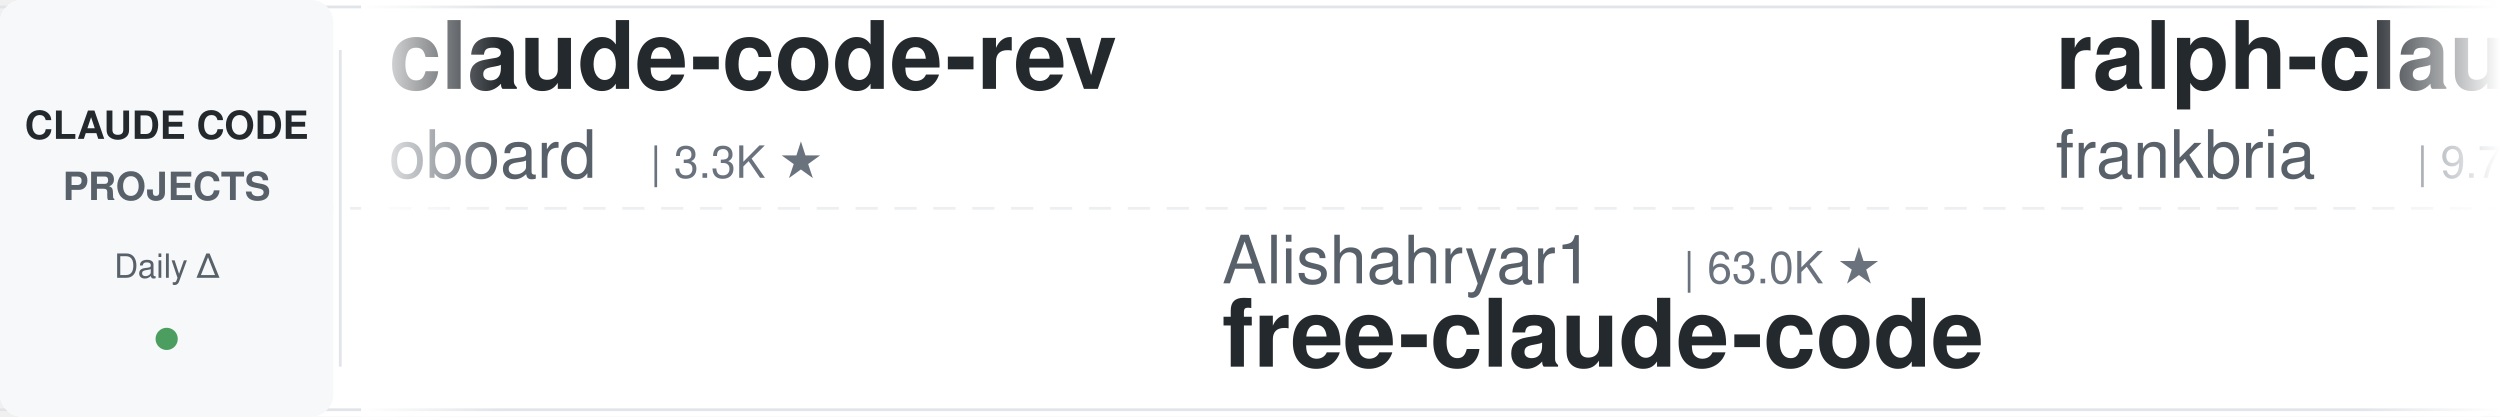
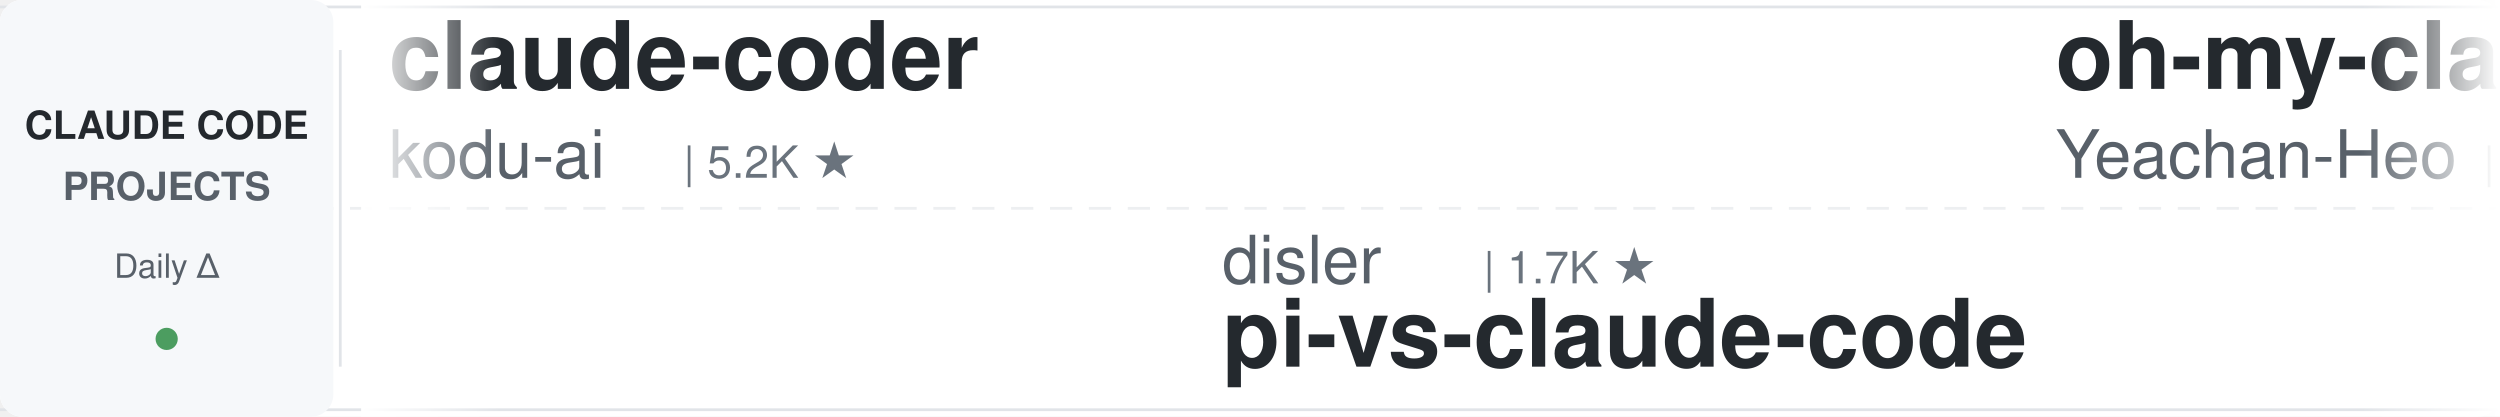
<svg xmlns="http://www.w3.org/2000/svg" width="900" height="150">
  <defs>
    <linearGradient id="leftFade" x1="0%" y1="0%" x2="100%" y2="0%">
      <stop offset="0%" style="stop-color:#ffffff;stop-opacity:1" />
      <stop offset="100%" style="stop-color:#ffffff;stop-opacity:0" />
    </linearGradient>
    <linearGradient id="rightFade" x1="0%" y1="0%" x2="100%" y2="0%">
      <stop offset="0%" style="stop-color:#ffffff;stop-opacity:0" />
      <stop offset="100%" style="stop-color:#ffffff;stop-opacity:1" />
    </linearGradient>
  </defs>
  <rect width="900" height="150" fill="#ffffff" rx="8" />
  <rect x="0" y="2" width="900" height="1" fill="#e1e4e8" />
  <rect x="0" y="147" width="900" height="1" fill="#e1e4e8" />
  <line x1="0" y1="75" x2="900" y2="75" stroke="#e1e4e8" stroke-width="1" stroke-dasharray="8 6" opacity="0.6" />
  <rect x="0" y="0" width="120" height="150" fill="#f6f8fa" rx="8" />
  <text x="60" y="50" font-family="-apple-system, BlinkMacSystemFont, 'Segoe UI', Helvetica, Arial, sans-serif" font-size="14" font-weight="600" fill="#24292e" text-anchor="middle">CLAUDE CODE</text>
  <text x="60" y="72" font-family="-apple-system, BlinkMacSystemFont, 'Segoe UI', Helvetica, Arial, sans-serif" font-size="14" font-weight="600" fill="#586069" text-anchor="middle">PROJECTS</text>
  <text x="60" y="100" font-family="-apple-system, BlinkMacSystemFont, 'Segoe UI', Helvetica, Arial, sans-serif" font-size="12" font-weight="500" fill="#586069" text-anchor="middle">Daily Δ</text>
  <circle cx="60" cy="122" r="4" fill="#22863a" opacity="0.8" />
  <rect x="122" y="18" width="1" height="114" fill="#e1e4e8" />
  <clipPath id="tickerClip">
    <rect x="130" y="0" width="770" height="150" />
  </clipPath>
  <g clip-path="url(#tickerClip)">
    <g id="tickerItems">
      <animateTransform attributeName="transform" attributeType="XML" type="translate" from="0 0" to="-3000 0" dur="54s" repeatCount="indefinite" />
      <g transform="translate(0, 0)">
-         <text x="140" y="32" font-family="-apple-system, BlinkMacSystemFont, 'Segoe UI', Helvetica, Arial, sans-serif" font-size="34" font-weight="600" fill="#24292e">claude-code-rev</text>
-         <text x="140" y="64" font-family="-apple-system, BlinkMacSystemFont, 'Segoe UI', Helvetica, Arial, sans-serif" font-size="24" font-weight="400" fill="#586069">oboard</text>
-         <text x="234" y="64" font-family="-apple-system, BlinkMacSystemFont, 'Segoe UI', Helvetica, Arial, sans-serif" font-size="16" font-weight="500" fill="#6a737d">| 3.3K ★</text>
+         <text x="140" y="32" font-family="-apple-system, BlinkMacSystemFont, 'Segoe UI', Helvetica, Arial, sans-serif" font-size="34" font-weight="600" fill="#24292e">claude-coder</text>
+         <text x="140" y="64" font-family="-apple-system, BlinkMacSystemFont, 'Segoe UI', Helvetica, Arial, sans-serif" font-size="24" font-weight="400" fill="#586069">kodu-ai</text>
+         <text x="246" y="64" font-family="-apple-system, BlinkMacSystemFont, 'Segoe UI', Helvetica, Arial, sans-serif" font-size="16" font-weight="500" fill="#6a737d">| 5.2K ★</text>
      </g>
      <g transform="translate(300, 0)">
-         <text x="140" y="102" font-family="-apple-system, BlinkMacSystemFont, 'Segoe UI', Helvetica, Arial, sans-serif" font-size="24" font-weight="400" fill="#586069">Alishahryar1</text>
-         <text x="306" y="102" font-family="-apple-system, BlinkMacSystemFont, 'Segoe UI', Helvetica, Arial, sans-serif" font-size="16" font-weight="500" fill="#6a737d">| 63.0K ★</text>
-         <text x="140" y="132" font-family="-apple-system, BlinkMacSystemFont, 'Segoe UI', Helvetica, Arial, sans-serif" font-size="34" font-weight="600" fill="#24292e">free-claude-code</text>
+         <text x="140" y="102" font-family="-apple-system, BlinkMacSystemFont, 'Segoe UI', Helvetica, Arial, sans-serif" font-size="24" font-weight="400" fill="#586069">disler</text>
+         <text x="234" y="102" font-family="-apple-system, BlinkMacSystemFont, 'Segoe UI', Helvetica, Arial, sans-serif" font-size="16" font-weight="500" fill="#6a737d">| 1.7K ★</text>
+         <text x="140" y="132" font-family="-apple-system, BlinkMacSystemFont, 'Segoe UI', Helvetica, Arial, sans-serif" font-size="34" font-weight="600" fill="#24292e">pi-vs-claude-code</text>
      </g>
      <g transform="translate(600, 0)">
-         <text x="140" y="32" font-family="-apple-system, BlinkMacSystemFont, 'Segoe UI', Helvetica, Arial, sans-serif" font-size="34" font-weight="600" fill="#24292e">ralph-claude-code</text>
-         <text x="140" y="64" font-family="-apple-system, BlinkMacSystemFont, 'Segoe UI', Helvetica, Arial, sans-serif" font-size="24" font-weight="400" fill="#586069">frankbria</text>
-         <text x="270" y="64" font-family="-apple-system, BlinkMacSystemFont, 'Segoe UI', Helvetica, Arial, sans-serif" font-size="16" font-weight="500" fill="#6a737d">| 9.7K ★</text>
+         <text x="140" y="32" font-family="-apple-system, BlinkMacSystemFont, 'Segoe UI', Helvetica, Arial, sans-serif" font-size="34" font-weight="600" fill="#24292e">oh-my-claudecode</text>
+         <text x="140" y="64" font-family="-apple-system, BlinkMacSystemFont, 'Segoe UI', Helvetica, Arial, sans-serif" font-size="24" font-weight="400" fill="#586069">Yeachan-Heo</text>
+         <text x="294" y="64" font-family="-apple-system, BlinkMacSystemFont, 'Segoe UI', Helvetica, Arial, sans-serif" font-size="16" font-weight="500" fill="#6a737d">| 40.2K ★</text>
      </g>
      <g transform="translate(900, 0)">
-         <text x="140" y="102" font-family="-apple-system, BlinkMacSystemFont, 'Segoe UI', Helvetica, Arial, sans-serif" font-size="24" font-weight="400" fill="#586069">anthropics</text>
-         <text x="282" y="102" font-family="-apple-system, BlinkMacSystemFont, 'Segoe UI', Helvetica, Arial, sans-serif" font-size="16" font-weight="500" fill="#6a737d">| 1.0K ★</text>
-         <text x="140" y="132" font-family="-apple-system, BlinkMacSystemFont, 'Segoe UI', Helvetica, Arial, sans-serif" font-size="34" font-weight="600" fill="#24292e">claude-code-base-action</text>
+         <text x="140" y="102" font-family="-apple-system, BlinkMacSystemFont, 'Segoe UI', Helvetica, Arial, sans-serif" font-size="24" font-weight="400" fill="#586069">pedrohcgs</text>
+         <text x="270" y="102" font-family="-apple-system, BlinkMacSystemFont, 'Segoe UI', Helvetica, Arial, sans-serif" font-size="16" font-weight="500" fill="#6a737d">| 1.7K ★</text>
+         <text x="140" y="132" font-family="-apple-system, BlinkMacSystemFont, 'Segoe UI', Helvetica, Arial, sans-serif" font-size="34" font-weight="600" fill="#24292e">claude-code-my-workflow</text>
      </g>
      <g transform="translate(1200, 0)">
-         <text x="140" y="32" font-family="-apple-system, BlinkMacSystemFont, 'Segoe UI', Helvetica, Arial, sans-serif" font-size="34" font-weight="600" fill="#24292e">claude-code-ultimate-gui...</text>
-         <text x="140" y="64" font-family="-apple-system, BlinkMacSystemFont, 'Segoe UI', Helvetica, Arial, sans-serif" font-size="24" font-weight="400" fill="#586069">FlorianBruniaux</text>
-         <text x="342" y="64" font-family="-apple-system, BlinkMacSystemFont, 'Segoe UI', Helvetica, Arial, sans-serif" font-size="16" font-weight="500" fill="#6a737d">| 6.2K ★</text>
+         <text x="140" y="32" font-family="-apple-system, BlinkMacSystemFont, 'Segoe UI', Helvetica, Arial, sans-serif" font-size="34" font-weight="600" fill="#24292e">sc-claude-code-files</text>
+         <text x="140" y="64" font-family="-apple-system, BlinkMacSystemFont, 'Segoe UI', Helvetica, Arial, sans-serif" font-size="24" font-weight="400" fill="#586069">https-deeplearning-ai</text>
+         <text x="414" y="64" font-family="-apple-system, BlinkMacSystemFont, 'Segoe UI', Helvetica, Arial, sans-serif" font-size="16" font-weight="500" fill="#6a737d">| 558 ★</text>
      </g>
      <g transform="translate(1500, 0)">
+         <text x="140" y="102" font-family="-apple-system, BlinkMacSystemFont, 'Segoe UI', Helvetica, Arial, sans-serif" font-size="24" font-weight="400" fill="#586069">ding113</text>
+         <text x="246" y="102" font-family="-apple-system, BlinkMacSystemFont, 'Segoe UI', Helvetica, Arial, sans-serif" font-size="16" font-weight="500" fill="#6a737d">| 3.4K ★</text>
+         <text x="140" y="132" font-family="-apple-system, BlinkMacSystemFont, 'Segoe UI', Helvetica, Arial, sans-serif" font-size="34" font-weight="600" fill="#24292e">claude-code-hub</text>
+       </g>
+       <g transform="translate(1800, 0)">
+         <text x="140" y="32" font-family="-apple-system, BlinkMacSystemFont, 'Segoe UI', Helvetica, Arial, sans-serif" font-size="34" font-weight="600" fill="#24292e">Auto-claude-code-researc...</text>
+         <text x="140" y="64" font-family="-apple-system, BlinkMacSystemFont, 'Segoe UI', Helvetica, Arial, sans-serif" font-size="24" font-weight="400" fill="#586069">wanshuiyin</text>
+         <text x="282" y="64" font-family="-apple-system, BlinkMacSystemFont, 'Segoe UI', Helvetica, Arial, sans-serif" font-size="16" font-weight="500" fill="#6a737d">| 18.0K ★</text>
+       </g>
+       <g transform="translate(2100, 0)">
+         <text x="140" y="102" font-family="-apple-system, BlinkMacSystemFont, 'Segoe UI', Helvetica, Arial, sans-serif" font-size="24" font-weight="400" fill="#586069">daymade</text>
+         <text x="246" y="102" font-family="-apple-system, BlinkMacSystemFont, 'Segoe UI', Helvetica, Arial, sans-serif" font-size="16" font-weight="500" fill="#6a737d">| 1.5K ★</text>
+         <text x="140" y="132" font-family="-apple-system, BlinkMacSystemFont, 'Segoe UI', Helvetica, Arial, sans-serif" font-size="34" font-weight="600" fill="#24292e">claude-code-skills</text>
+       </g>
+       <g transform="translate(2400, 0)">
+         <text x="140" y="32" font-family="-apple-system, BlinkMacSystemFont, 'Segoe UI', Helvetica, Arial, sans-serif" font-size="34" font-weight="600" fill="#24292e">system_prompts_leaks</text>
+         <text x="140" y="64" font-family="-apple-system, BlinkMacSystemFont, 'Segoe UI', Helvetica, Arial, sans-serif" font-size="24" font-weight="400" fill="#586069">asgeirtj</text>
+         <text x="258" y="64" font-family="-apple-system, BlinkMacSystemFont, 'Segoe UI', Helvetica, Arial, sans-serif" font-size="16" font-weight="500" fill="#6a737d">| 70.1K ★</text>
+       </g>
+       <g transform="translate(2700, 0)">
        <text x="140" y="102" font-family="-apple-system, BlinkMacSystemFont, 'Segoe UI', Helvetica, Arial, sans-serif" font-size="24" font-weight="400" fill="#586069">musistudio</text>
        <text x="282" y="102" font-family="-apple-system, BlinkMacSystemFont, 'Segoe UI', Helvetica, Arial, sans-serif" font-size="16" font-weight="500" fill="#6a737d">| 37.8K ★</text>
        <text x="140" y="132" font-family="-apple-system, BlinkMacSystemFont, 'Segoe UI', Helvetica, Arial, sans-serif" font-size="34" font-weight="600" fill="#24292e">claude-code-router</text>
      </g>
-       <g transform="translate(1800, 0)">
-         <text x="140" y="32" font-family="-apple-system, BlinkMacSystemFont, 'Segoe UI', Helvetica, Arial, sans-serif" font-size="34" font-weight="600" fill="#24292e">claude-code-guide</text>
-         <text x="140" y="64" font-family="-apple-system, BlinkMacSystemFont, 'Segoe UI', Helvetica, Arial, sans-serif" font-size="24" font-weight="400" fill="#586069">Cranot</text>
-         <text x="234" y="64" font-family="-apple-system, BlinkMacSystemFont, 'Segoe UI', Helvetica, Arial, sans-serif" font-size="16" font-weight="500" fill="#6a737d">| 2.9K ★</text>
-       </g>
-       <g transform="translate(2100, 0)">
-         <text x="140" y="102" font-family="-apple-system, BlinkMacSystemFont, 'Segoe UI', Helvetica, Arial, sans-serif" font-size="24" font-weight="400" fill="#586069">SeemSeam</text>
-         <text x="258" y="102" font-family="-apple-system, BlinkMacSystemFont, 'Segoe UI', Helvetica, Arial, sans-serif" font-size="16" font-weight="500" fill="#6a737d">| 3.6K ★</text>
-         <text x="140" y="132" font-family="-apple-system, BlinkMacSystemFont, 'Segoe UI', Helvetica, Arial, sans-serif" font-size="34" font-weight="600" fill="#24292e">claude_codex_bridge</text>
-       </g>
-       <g transform="translate(2400, 0)">
-         <text x="140" y="32" font-family="-apple-system, BlinkMacSystemFont, 'Segoe UI', Helvetica, Arial, sans-serif" font-size="34" font-weight="600" fill="#24292e">claude-code-telegram</text>
-         <text x="140" y="64" font-family="-apple-system, BlinkMacSystemFont, 'Segoe UI', Helvetica, Arial, sans-serif" font-size="24" font-weight="400" fill="#586069">overwirehq</text>
-         <text x="282" y="64" font-family="-apple-system, BlinkMacSystemFont, 'Segoe UI', Helvetica, Arial, sans-serif" font-size="16" font-weight="500" fill="#6a737d">| 2.8K ★</text>
-       </g>
-       <g transform="translate(2700, 0)">
-         <text x="140" y="102" font-family="-apple-system, BlinkMacSystemFont, 'Segoe UI', Helvetica, Arial, sans-serif" font-size="24" font-weight="400" fill="#586069">LING71671</text>
-         <text x="270" y="102" font-family="-apple-system, BlinkMacSystemFont, 'Segoe UI', Helvetica, Arial, sans-serif" font-size="16" font-weight="500" fill="#6a737d">| 973 ★</text>
-         <text x="140" y="132" font-family="-apple-system, BlinkMacSystemFont, 'Segoe UI', Helvetica, Arial, sans-serif" font-size="34" font-weight="600" fill="#24292e">Open-ClaudeCode</text>
-       </g>
      <g transform="translate(3000, 0)">
-         <text x="140" y="32" font-family="-apple-system, BlinkMacSystemFont, 'Segoe UI', Helvetica, Arial, sans-serif" font-size="34" font-weight="600" fill="#24292e">claude-code-rev</text>
-         <text x="140" y="64" font-family="-apple-system, BlinkMacSystemFont, 'Segoe UI', Helvetica, Arial, sans-serif" font-size="24" font-weight="400" fill="#586069">oboard</text>
-         <text x="234" y="64" font-family="-apple-system, BlinkMacSystemFont, 'Segoe UI', Helvetica, Arial, sans-serif" font-size="16" font-weight="500" fill="#6a737d">| 3.3K ★</text>
+         <text x="140" y="32" font-family="-apple-system, BlinkMacSystemFont, 'Segoe UI', Helvetica, Arial, sans-serif" font-size="34" font-weight="600" fill="#24292e">claude-coder</text>
+         <text x="140" y="64" font-family="-apple-system, BlinkMacSystemFont, 'Segoe UI', Helvetica, Arial, sans-serif" font-size="24" font-weight="400" fill="#586069">kodu-ai</text>
+         <text x="246" y="64" font-family="-apple-system, BlinkMacSystemFont, 'Segoe UI', Helvetica, Arial, sans-serif" font-size="16" font-weight="500" fill="#6a737d">| 5.2K ★</text>
      </g>
      <g transform="translate(3300, 0)">
-         <text x="140" y="102" font-family="-apple-system, BlinkMacSystemFont, 'Segoe UI', Helvetica, Arial, sans-serif" font-size="24" font-weight="400" fill="#586069">Alishahryar1</text>
-         <text x="306" y="102" font-family="-apple-system, BlinkMacSystemFont, 'Segoe UI', Helvetica, Arial, sans-serif" font-size="16" font-weight="500" fill="#6a737d">| 63.0K ★</text>
-         <text x="140" y="132" font-family="-apple-system, BlinkMacSystemFont, 'Segoe UI', Helvetica, Arial, sans-serif" font-size="34" font-weight="600" fill="#24292e">free-claude-code</text>
+         <text x="140" y="102" font-family="-apple-system, BlinkMacSystemFont, 'Segoe UI', Helvetica, Arial, sans-serif" font-size="24" font-weight="400" fill="#586069">disler</text>
+         <text x="234" y="102" font-family="-apple-system, BlinkMacSystemFont, 'Segoe UI', Helvetica, Arial, sans-serif" font-size="16" font-weight="500" fill="#6a737d">| 1.7K ★</text>
+         <text x="140" y="132" font-family="-apple-system, BlinkMacSystemFont, 'Segoe UI', Helvetica, Arial, sans-serif" font-size="34" font-weight="600" fill="#24292e">pi-vs-claude-code</text>
      </g>
      <g transform="translate(3600, 0)">
-         <text x="140" y="32" font-family="-apple-system, BlinkMacSystemFont, 'Segoe UI', Helvetica, Arial, sans-serif" font-size="34" font-weight="600" fill="#24292e">ralph-claude-code</text>
-         <text x="140" y="64" font-family="-apple-system, BlinkMacSystemFont, 'Segoe UI', Helvetica, Arial, sans-serif" font-size="24" font-weight="400" fill="#586069">frankbria</text>
-         <text x="270" y="64" font-family="-apple-system, BlinkMacSystemFont, 'Segoe UI', Helvetica, Arial, sans-serif" font-size="16" font-weight="500" fill="#6a737d">| 9.7K ★</text>
+         <text x="140" y="32" font-family="-apple-system, BlinkMacSystemFont, 'Segoe UI', Helvetica, Arial, sans-serif" font-size="34" font-weight="600" fill="#24292e">oh-my-claudecode</text>
+         <text x="140" y="64" font-family="-apple-system, BlinkMacSystemFont, 'Segoe UI', Helvetica, Arial, sans-serif" font-size="24" font-weight="400" fill="#586069">Yeachan-Heo</text>
+         <text x="294" y="64" font-family="-apple-system, BlinkMacSystemFont, 'Segoe UI', Helvetica, Arial, sans-serif" font-size="16" font-weight="500" fill="#6a737d">| 40.2K ★</text>
      </g>
      <g transform="translate(3900, 0)">
-         <text x="140" y="102" font-family="-apple-system, BlinkMacSystemFont, 'Segoe UI', Helvetica, Arial, sans-serif" font-size="24" font-weight="400" fill="#586069">anthropics</text>
-         <text x="282" y="102" font-family="-apple-system, BlinkMacSystemFont, 'Segoe UI', Helvetica, Arial, sans-serif" font-size="16" font-weight="500" fill="#6a737d">| 1.0K ★</text>
-         <text x="140" y="132" font-family="-apple-system, BlinkMacSystemFont, 'Segoe UI', Helvetica, Arial, sans-serif" font-size="34" font-weight="600" fill="#24292e">claude-code-base-action</text>
+         <text x="140" y="102" font-family="-apple-system, BlinkMacSystemFont, 'Segoe UI', Helvetica, Arial, sans-serif" font-size="24" font-weight="400" fill="#586069">pedrohcgs</text>
+         <text x="270" y="102" font-family="-apple-system, BlinkMacSystemFont, 'Segoe UI', Helvetica, Arial, sans-serif" font-size="16" font-weight="500" fill="#6a737d">| 1.7K ★</text>
+         <text x="140" y="132" font-family="-apple-system, BlinkMacSystemFont, 'Segoe UI', Helvetica, Arial, sans-serif" font-size="34" font-weight="600" fill="#24292e">claude-code-my-workflow</text>
      </g>
    </g>
  </g>
  <rect x="130" y="0" width="50" height="150" fill="url(#leftFade)" />
  <rect x="850" y="0" width="50" height="150" fill="url(#rightFade)" />
</svg>
